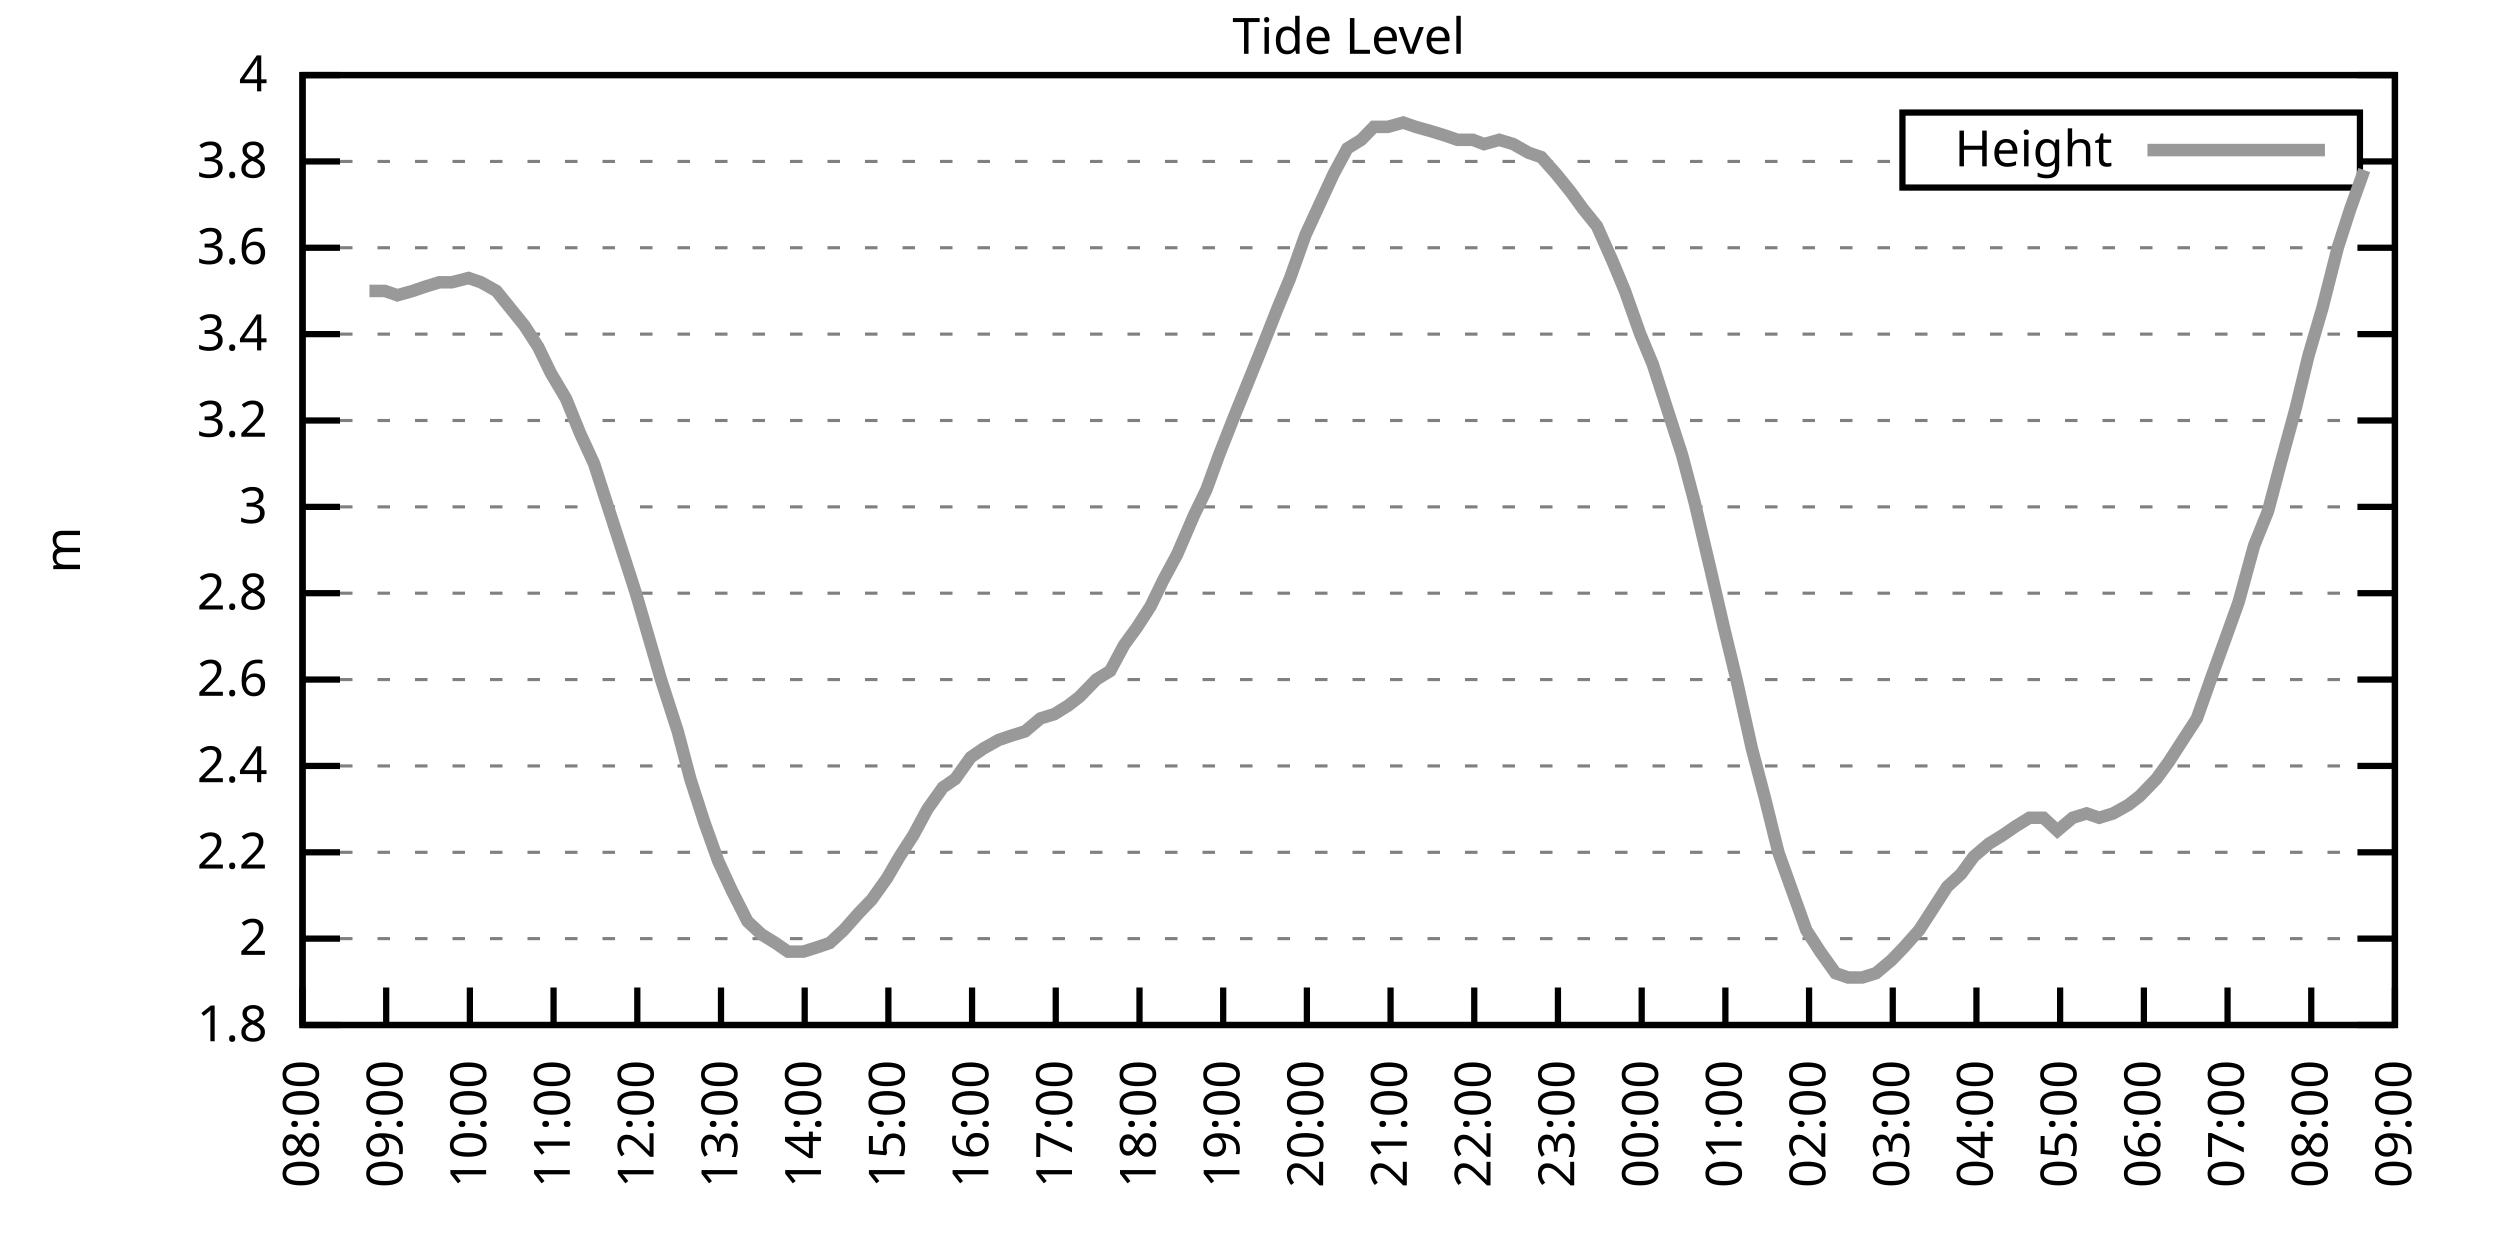
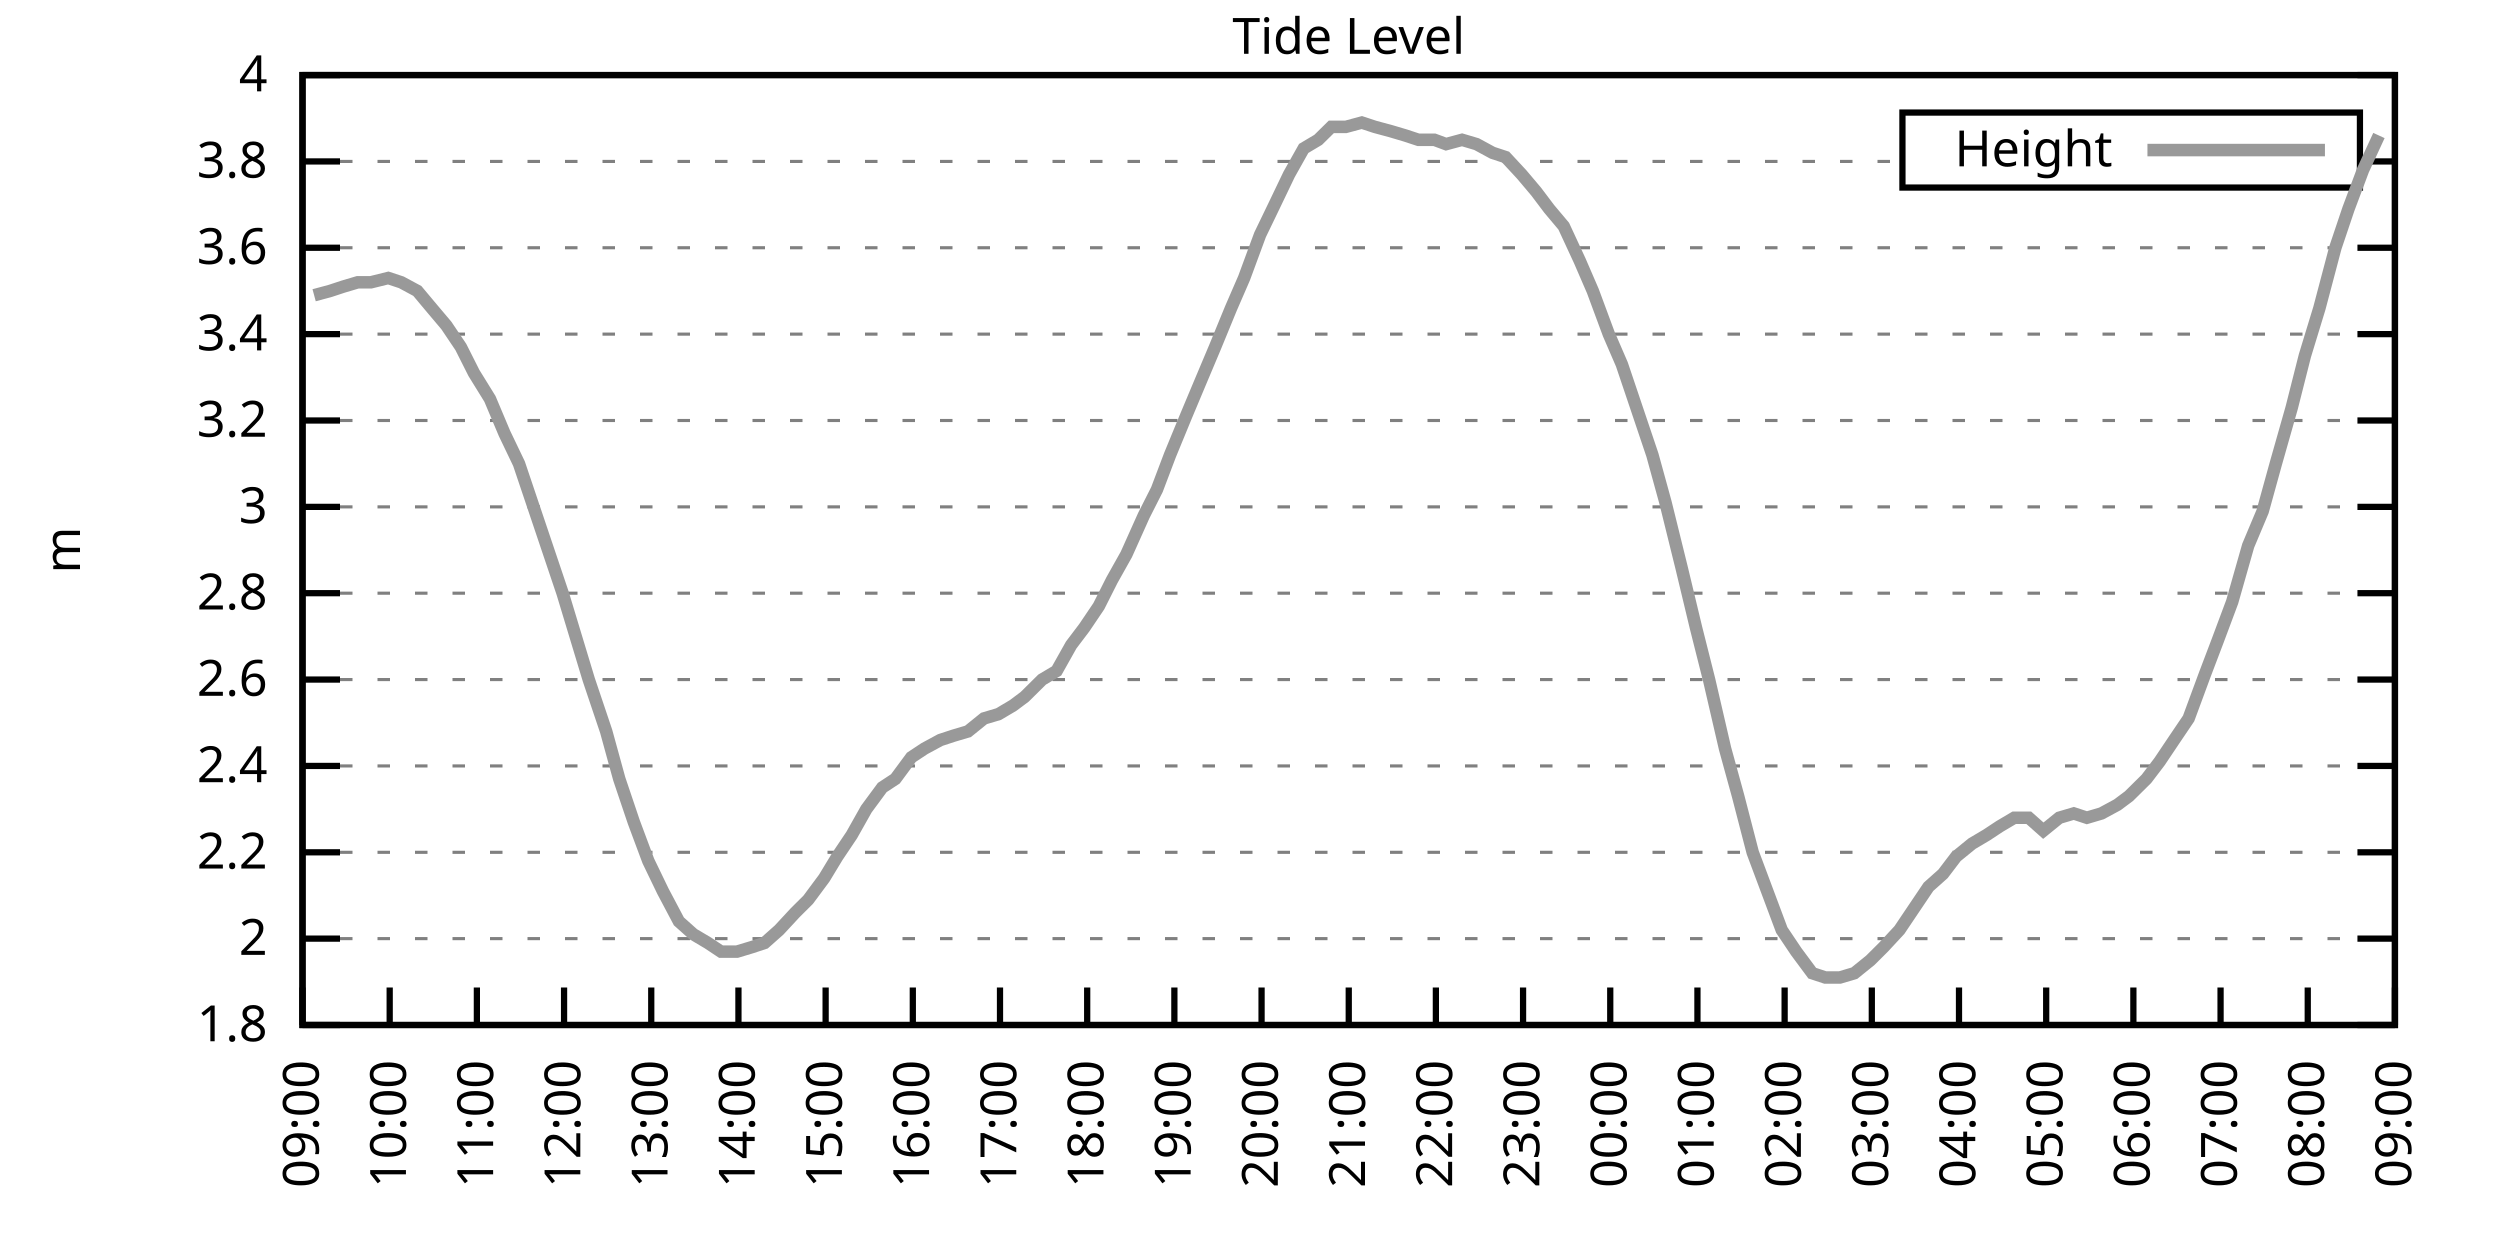
<svg xmlns="http://www.w3.org/2000/svg" xmlns:xlink="http://www.w3.org/1999/xlink" width="400" height="200" viewBox="0 0 400 200">
  <g id="gnuplot_canvas">
    <rect x="0" y="0" width="400" height="200" fill="none" />
    <defs>
      <circle id="gpDot" r="0.5" stroke-width="0.5" stroke="currentColor" />
      <path id="gpPt0" stroke-width="0.333" stroke="currentColor" d="M-1,0 h2 M0,-1 v2" />
      <path id="gpPt1" stroke-width="0.333" stroke="currentColor" d="M-1,-1 L1,1 M1,-1 L-1,1" />
      <path id="gpPt2" stroke-width="0.333" stroke="currentColor" d="M-1,0 L1,0 M0,-1 L0,1 M-1,-1 L1,1 M-1,1 L1,-1" />
      <rect id="gpPt3" stroke-width="0.333" stroke="currentColor" x="-1" y="-1" width="2" height="2" />
      <rect id="gpPt4" stroke-width="0.333" stroke="currentColor" fill="currentColor" x="-1" y="-1" width="2" height="2" />
      <circle id="gpPt5" stroke-width="0.333" stroke="currentColor" cx="0" cy="0" r="1" />
      <use xlink:href="#gpPt5" id="gpPt6" fill="currentColor" stroke="none" />
      <path id="gpPt7" stroke-width="0.333" stroke="currentColor" d="M0,-1.33 L-1.33,0.67 L1.33,0.67 z" />
      <use xlink:href="#gpPt7" id="gpPt8" fill="currentColor" stroke="none" />
      <use xlink:href="#gpPt7" id="gpPt9" stroke="currentColor" transform="rotate(180)" />
      <use xlink:href="#gpPt9" id="gpPt10" fill="currentColor" stroke="none" />
      <use xlink:href="#gpPt3" id="gpPt11" stroke="currentColor" transform="rotate(45)" />
      <use xlink:href="#gpPt11" id="gpPt12" fill="currentColor" stroke="none" />
      <path id="gpPt13" stroke-width="0.333" stroke="currentColor" d="M0,1.330 L1.265,0.411 L0.782,-1.067 L-0.782,-1.076 L-1.265,0.411 z" />
      <use xlink:href="#gpPt13" id="gpPt14" fill="currentColor" stroke="none" />
      <filter id="textbox" filterUnits="objectBoundingBox" x="0" y="0" height="1" width="1">
        <feFlood flood-color="white" flood-opacity="1" result="bgnd" />
        <feComposite in="SourceGraphic" in2="bgnd" operator="atop" />
      </filter>
      <filter id="greybox" filterUnits="objectBoundingBox" x="0" y="0" height="1" width="1">
        <feFlood flood-color="lightgrey" flood-opacity="1" result="grey" />
        <feComposite in="SourceGraphic" in2="grey" operator="atop" />
      </filter>
    </defs>
    <g fill="none" color="white" stroke="currentColor" stroke-width="1.00" stroke-linecap="butt" stroke-linejoin="miter">
</g>
    <g fill="none" color="black" stroke="currentColor" stroke-width="1.00" stroke-linecap="butt" stroke-linejoin="miter">
      <g stroke="none" shape-rendering="crispEdges">
        <polygon fill="rgb(255, 255, 255)" points="48.40,164.00 383.18,164.00 383.18,12.02 48.40,12.02 " />
      </g>
    </g>
    <g fill="none" color="black" stroke="currentColor" stroke-width="1.00" stroke-linecap="butt" stroke-linejoin="miter">
</g>
    <g fill="none" color="black" stroke="black" stroke-width="0.50" stroke-linecap="butt" stroke-linejoin="miter">
</g>
    <g fill="none" color="gray" stroke="currentColor" stroke-width="0.50" stroke-linecap="butt" stroke-linejoin="miter">
      <path stroke="gray" stroke-dasharray="2,4" class="gridline" d="M48.40,164.00 L383.19,164.00  " />
    </g>
    <g fill="none" color="gray" stroke="gray" stroke-width="1.00" stroke-linecap="butt" stroke-linejoin="miter">
</g>
    <g fill="none" color="black" stroke="currentColor" stroke-width="1.00" stroke-linecap="butt" stroke-linejoin="miter">
      <path stroke="black" d="M48.40,164.00 L54.40,164.00 M383.19,164.00 L377.19,164.00  " />
      <g transform="translate(42.80,166.60)" stroke="none" fill="black" font-family="Sans" font-size="8.00" text-anchor="end">
        <text>
          <tspan font-family="Sans"> 1.8</tspan>
        </text>
      </g>
    </g>
    <g fill="none" color="black" stroke="currentColor" stroke-width="1.00" stroke-linecap="butt" stroke-linejoin="miter">
</g>
    <g fill="none" color="black" stroke="black" stroke-width="0.50" stroke-linecap="butt" stroke-linejoin="miter">
</g>
    <g fill="none" color="gray" stroke="currentColor" stroke-width="0.50" stroke-linecap="butt" stroke-linejoin="miter">
      <path stroke="gray" stroke-dasharray="2,4" class="gridline" d="M48.40,150.18 L383.19,150.18  " />
    </g>
    <g fill="none" color="gray" stroke="gray" stroke-width="1.00" stroke-linecap="butt" stroke-linejoin="miter">
</g>
    <g fill="none" color="black" stroke="currentColor" stroke-width="1.00" stroke-linecap="butt" stroke-linejoin="miter">
      <path stroke="black" d="M48.40,150.18 L54.40,150.18 M383.19,150.18 L377.19,150.18  " />
      <g transform="translate(42.80,152.78)" stroke="none" fill="black" font-family="Sans" font-size="8.00" text-anchor="end">
        <text>
          <tspan font-family="Sans"> 2</tspan>
        </text>
      </g>
    </g>
    <g fill="none" color="black" stroke="currentColor" stroke-width="1.00" stroke-linecap="butt" stroke-linejoin="miter">
</g>
    <g fill="none" color="black" stroke="black" stroke-width="0.50" stroke-linecap="butt" stroke-linejoin="miter">
</g>
    <g fill="none" color="gray" stroke="currentColor" stroke-width="0.50" stroke-linecap="butt" stroke-linejoin="miter">
      <path stroke="gray" stroke-dasharray="2,4" class="gridline" d="M48.40,136.37 L383.19,136.37  " />
    </g>
    <g fill="none" color="gray" stroke="gray" stroke-width="1.00" stroke-linecap="butt" stroke-linejoin="miter">
</g>
    <g fill="none" color="black" stroke="currentColor" stroke-width="1.00" stroke-linecap="butt" stroke-linejoin="miter">
      <path stroke="black" d="M48.40,136.37 L54.40,136.37 M383.19,136.37 L377.19,136.37  " />
      <g transform="translate(42.80,138.97)" stroke="none" fill="black" font-family="Sans" font-size="8.00" text-anchor="end">
        <text>
          <tspan font-family="Sans"> 2.2</tspan>
        </text>
      </g>
    </g>
    <g fill="none" color="black" stroke="currentColor" stroke-width="1.00" stroke-linecap="butt" stroke-linejoin="miter">
</g>
    <g fill="none" color="black" stroke="black" stroke-width="0.50" stroke-linecap="butt" stroke-linejoin="miter">
</g>
    <g fill="none" color="gray" stroke="currentColor" stroke-width="0.50" stroke-linecap="butt" stroke-linejoin="miter">
      <path stroke="gray" stroke-dasharray="2,4" class="gridline" d="M48.40,122.55 L383.19,122.55  " />
    </g>
    <g fill="none" color="gray" stroke="gray" stroke-width="1.00" stroke-linecap="butt" stroke-linejoin="miter">
</g>
    <g fill="none" color="black" stroke="currentColor" stroke-width="1.00" stroke-linecap="butt" stroke-linejoin="miter">
      <path stroke="black" d="M48.40,122.55 L54.40,122.55 M383.19,122.55 L377.19,122.55  " />
      <g transform="translate(42.80,125.15)" stroke="none" fill="black" font-family="Sans" font-size="8.00" text-anchor="end">
        <text>
          <tspan font-family="Sans"> 2.4</tspan>
        </text>
      </g>
    </g>
    <g fill="none" color="black" stroke="currentColor" stroke-width="1.00" stroke-linecap="butt" stroke-linejoin="miter">
</g>
    <g fill="none" color="black" stroke="black" stroke-width="0.50" stroke-linecap="butt" stroke-linejoin="miter">
</g>
    <g fill="none" color="gray" stroke="currentColor" stroke-width="0.50" stroke-linecap="butt" stroke-linejoin="miter">
      <path stroke="gray" stroke-dasharray="2,4" class="gridline" d="M48.40,108.73 L383.19,108.73  " />
    </g>
    <g fill="none" color="gray" stroke="gray" stroke-width="1.00" stroke-linecap="butt" stroke-linejoin="miter">
</g>
    <g fill="none" color="black" stroke="currentColor" stroke-width="1.00" stroke-linecap="butt" stroke-linejoin="miter">
      <path stroke="black" d="M48.40,108.73 L54.40,108.73 M383.19,108.73 L377.19,108.73  " />
      <g transform="translate(42.80,111.33)" stroke="none" fill="black" font-family="Sans" font-size="8.00" text-anchor="end">
        <text>
          <tspan font-family="Sans"> 2.6</tspan>
        </text>
      </g>
    </g>
    <g fill="none" color="black" stroke="currentColor" stroke-width="1.00" stroke-linecap="butt" stroke-linejoin="miter">
</g>
    <g fill="none" color="black" stroke="black" stroke-width="0.50" stroke-linecap="butt" stroke-linejoin="miter">
</g>
    <g fill="none" color="gray" stroke="currentColor" stroke-width="0.50" stroke-linecap="butt" stroke-linejoin="miter">
      <path stroke="gray" stroke-dasharray="2,4" class="gridline" d="M48.40,94.91 L383.19,94.91  " />
    </g>
    <g fill="none" color="gray" stroke="gray" stroke-width="1.00" stroke-linecap="butt" stroke-linejoin="miter">
</g>
    <g fill="none" color="black" stroke="currentColor" stroke-width="1.00" stroke-linecap="butt" stroke-linejoin="miter">
      <path stroke="black" d="M48.40,94.91 L54.40,94.91 M383.19,94.91 L377.19,94.91  " />
      <g transform="translate(42.80,97.51)" stroke="none" fill="black" font-family="Sans" font-size="8.00" text-anchor="end">
        <text>
          <tspan font-family="Sans"> 2.8</tspan>
        </text>
      </g>
    </g>
    <g fill="none" color="black" stroke="currentColor" stroke-width="1.00" stroke-linecap="butt" stroke-linejoin="miter">
</g>
    <g fill="none" color="black" stroke="black" stroke-width="0.50" stroke-linecap="butt" stroke-linejoin="miter">
</g>
    <g fill="none" color="gray" stroke="currentColor" stroke-width="0.50" stroke-linecap="butt" stroke-linejoin="miter">
      <path stroke="gray" stroke-dasharray="2,4" class="gridline" d="M48.40,81.10 L383.19,81.10  " />
    </g>
    <g fill="none" color="gray" stroke="gray" stroke-width="1.00" stroke-linecap="butt" stroke-linejoin="miter">
</g>
    <g fill="none" color="black" stroke="currentColor" stroke-width="1.00" stroke-linecap="butt" stroke-linejoin="miter">
      <path stroke="black" d="M48.40,81.10 L54.40,81.10 M383.19,81.10 L377.19,81.10  " />
      <g transform="translate(42.80,83.70)" stroke="none" fill="black" font-family="Sans" font-size="8.00" text-anchor="end">
        <text>
          <tspan font-family="Sans"> 3</tspan>
        </text>
      </g>
    </g>
    <g fill="none" color="black" stroke="currentColor" stroke-width="1.00" stroke-linecap="butt" stroke-linejoin="miter">
</g>
    <g fill="none" color="black" stroke="black" stroke-width="0.50" stroke-linecap="butt" stroke-linejoin="miter">
</g>
    <g fill="none" color="gray" stroke="currentColor" stroke-width="0.50" stroke-linecap="butt" stroke-linejoin="miter">
      <path stroke="gray" stroke-dasharray="2,4" class="gridline" d="M48.40,67.28 L383.19,67.28  " />
    </g>
    <g fill="none" color="gray" stroke="gray" stroke-width="1.00" stroke-linecap="butt" stroke-linejoin="miter">
</g>
    <g fill="none" color="black" stroke="currentColor" stroke-width="1.00" stroke-linecap="butt" stroke-linejoin="miter">
      <path stroke="black" d="M48.40,67.28 L54.40,67.28 M383.19,67.28 L377.19,67.28  " />
      <g transform="translate(42.80,69.88)" stroke="none" fill="black" font-family="Sans" font-size="8.00" text-anchor="end">
        <text>
          <tspan font-family="Sans"> 3.2</tspan>
        </text>
      </g>
    </g>
    <g fill="none" color="black" stroke="currentColor" stroke-width="1.00" stroke-linecap="butt" stroke-linejoin="miter">
</g>
    <g fill="none" color="black" stroke="black" stroke-width="0.50" stroke-linecap="butt" stroke-linejoin="miter">
</g>
    <g fill="none" color="gray" stroke="currentColor" stroke-width="0.50" stroke-linecap="butt" stroke-linejoin="miter">
      <path stroke="gray" stroke-dasharray="2,4" class="gridline" d="M48.40,53.46 L383.19,53.46  " />
    </g>
    <g fill="none" color="gray" stroke="gray" stroke-width="1.00" stroke-linecap="butt" stroke-linejoin="miter">
</g>
    <g fill="none" color="black" stroke="currentColor" stroke-width="1.00" stroke-linecap="butt" stroke-linejoin="miter">
      <path stroke="black" d="M48.40,53.46 L54.40,53.46 M383.19,53.46 L377.19,53.46  " />
      <g transform="translate(42.80,56.06)" stroke="none" fill="black" font-family="Sans" font-size="8.00" text-anchor="end">
        <text>
          <tspan font-family="Sans"> 3.4</tspan>
        </text>
      </g>
    </g>
    <g fill="none" color="black" stroke="currentColor" stroke-width="1.00" stroke-linecap="butt" stroke-linejoin="miter">
</g>
    <g fill="none" color="black" stroke="black" stroke-width="0.50" stroke-linecap="butt" stroke-linejoin="miter">
</g>
    <g fill="none" color="gray" stroke="currentColor" stroke-width="0.50" stroke-linecap="butt" stroke-linejoin="miter">
      <path stroke="gray" stroke-dasharray="2,4" class="gridline" d="M48.40,39.64 L383.19,39.64  " />
    </g>
    <g fill="none" color="gray" stroke="gray" stroke-width="1.00" stroke-linecap="butt" stroke-linejoin="miter">
</g>
    <g fill="none" color="black" stroke="currentColor" stroke-width="1.00" stroke-linecap="butt" stroke-linejoin="miter">
      <path stroke="black" d="M48.40,39.64 L54.40,39.64 M383.19,39.64 L377.19,39.64  " />
      <g transform="translate(42.80,42.24)" stroke="none" fill="black" font-family="Sans" font-size="8.00" text-anchor="end">
        <text>
          <tspan font-family="Sans"> 3.6</tspan>
        </text>
      </g>
    </g>
    <g fill="none" color="black" stroke="currentColor" stroke-width="1.00" stroke-linecap="butt" stroke-linejoin="miter">
</g>
    <g fill="none" color="black" stroke="black" stroke-width="0.50" stroke-linecap="butt" stroke-linejoin="miter">
</g>
    <g fill="none" color="gray" stroke="currentColor" stroke-width="0.50" stroke-linecap="butt" stroke-linejoin="miter">
      <path stroke="gray" stroke-dasharray="2,4" class="gridline" d="M48.40,25.83 L304.39,25.83 M377.59,25.83 L383.19,25.83  " />
    </g>
    <g fill="none" color="gray" stroke="gray" stroke-width="1.00" stroke-linecap="butt" stroke-linejoin="miter">
</g>
    <g fill="none" color="black" stroke="currentColor" stroke-width="1.00" stroke-linecap="butt" stroke-linejoin="miter">
      <path stroke="black" d="M48.40,25.83 L54.40,25.83 M383.19,25.83 L377.19,25.83  " />
      <g transform="translate(42.80,28.43)" stroke="none" fill="black" font-family="Sans" font-size="8.00" text-anchor="end">
        <text>
          <tspan font-family="Sans"> 3.8</tspan>
        </text>
      </g>
    </g>
    <g fill="none" color="black" stroke="currentColor" stroke-width="1.00" stroke-linecap="butt" stroke-linejoin="miter">
</g>
    <g fill="none" color="black" stroke="black" stroke-width="0.50" stroke-linecap="butt" stroke-linejoin="miter">
</g>
    <g fill="none" color="gray" stroke="currentColor" stroke-width="0.50" stroke-linecap="butt" stroke-linejoin="miter">
      <path stroke="gray" stroke-dasharray="2,4" class="gridline" d="M48.40,12.01 L383.19,12.01  " />
    </g>
    <g fill="none" color="gray" stroke="gray" stroke-width="1.00" stroke-linecap="butt" stroke-linejoin="miter">
</g>
    <g fill="none" color="black" stroke="currentColor" stroke-width="1.00" stroke-linecap="butt" stroke-linejoin="miter">
      <path stroke="black" d="M48.40,12.01 L54.40,12.01 M383.19,12.01 L377.19,12.01  " />
      <g transform="translate(42.80,14.61)" stroke="none" fill="black" font-family="Sans" font-size="8.00" text-anchor="end">
        <text>
          <tspan font-family="Sans"> 4</tspan>
        </text>
      </g>
    </g>
    <g fill="none" color="black" stroke="currentColor" stroke-width="1.00" stroke-linecap="butt" stroke-linejoin="miter">
      <path stroke="black" d="M48.40,164.00 L48.40,158.00  " />
      <g transform="translate(51.00,169.60) rotate(270.00)" stroke="none" fill="black" font-family="Sans" font-size="8.00" text-anchor="end">
        <text>
-           <tspan font-family="Sans">08:00</tspan>
-         </text>
-       </g>
-     </g>
-     <g fill="none" color="black" stroke="currentColor" stroke-width="1.00" stroke-linecap="butt" stroke-linejoin="miter">
-       <path stroke="black" d="M61.79,164.00 L61.79,158.00  " />
-       <g transform="translate(64.39,169.60) rotate(270.00)" stroke="none" fill="black" font-family="Sans" font-size="8.00" text-anchor="end">
-         <text>
          <tspan font-family="Sans">09:00</tspan>
        </text>
      </g>
    </g>
    <g fill="none" color="black" stroke="currentColor" stroke-width="1.00" stroke-linecap="butt" stroke-linejoin="miter">
-       <path stroke="black" d="M75.18,164.00 L75.18,158.00  " />
-       <g transform="translate(77.78,169.60) rotate(270.00)" stroke="none" fill="black" font-family="Sans" font-size="8.00" text-anchor="end">
+       <path stroke="black" d="M62.35,164.00 L62.35,158.00  " />
+       <g transform="translate(64.95,169.60) rotate(270.00)" stroke="none" fill="black" font-family="Sans" font-size="8.00" text-anchor="end">
        <text>
          <tspan font-family="Sans">10:00</tspan>
        </text>
      </g>
    </g>
    <g fill="none" color="black" stroke="currentColor" stroke-width="1.00" stroke-linecap="butt" stroke-linejoin="miter">
-       <path stroke="black" d="M88.57,164.00 L88.57,158.00  " />
-       <g transform="translate(91.17,169.60) rotate(270.00)" stroke="none" fill="black" font-family="Sans" font-size="8.00" text-anchor="end">
+       <path stroke="black" d="M76.30,164.00 L76.30,158.00  " />
+       <g transform="translate(78.90,169.60) rotate(270.00)" stroke="none" fill="black" font-family="Sans" font-size="8.00" text-anchor="end">
        <text>
          <tspan font-family="Sans">11:00</tspan>
        </text>
      </g>
    </g>
    <g fill="none" color="black" stroke="currentColor" stroke-width="1.00" stroke-linecap="butt" stroke-linejoin="miter">
-       <path stroke="black" d="M101.97,164.00 L101.97,158.00  " />
-       <g transform="translate(104.57,169.60) rotate(270.00)" stroke="none" fill="black" font-family="Sans" font-size="8.00" text-anchor="end">
+       <path stroke="black" d="M90.25,164.00 L90.25,158.00  " />
+       <g transform="translate(92.85,169.60) rotate(270.00)" stroke="none" fill="black" font-family="Sans" font-size="8.00" text-anchor="end">
        <text>
          <tspan font-family="Sans">12:00</tspan>
        </text>
      </g>
    </g>
    <g fill="none" color="black" stroke="currentColor" stroke-width="1.00" stroke-linecap="butt" stroke-linejoin="miter">
-       <path stroke="black" d="M115.36,164.00 L115.36,158.00  " />
-       <g transform="translate(117.96,169.60) rotate(270.00)" stroke="none" fill="black" font-family="Sans" font-size="8.00" text-anchor="end">
+       <path stroke="black" d="M104.20,164.00 L104.20,158.00  " />
+       <g transform="translate(106.80,169.60) rotate(270.00)" stroke="none" fill="black" font-family="Sans" font-size="8.00" text-anchor="end">
        <text>
          <tspan font-family="Sans">13:00</tspan>
        </text>
      </g>
    </g>
    <g fill="none" color="black" stroke="currentColor" stroke-width="1.00" stroke-linecap="butt" stroke-linejoin="miter">
-       <path stroke="black" d="M128.75,164.00 L128.75,158.00  " />
-       <g transform="translate(131.35,169.60) rotate(270.00)" stroke="none" fill="black" font-family="Sans" font-size="8.00" text-anchor="end">
+       <path stroke="black" d="M118.15,164.00 L118.15,158.00  " />
+       <g transform="translate(120.75,169.60) rotate(270.00)" stroke="none" fill="black" font-family="Sans" font-size="8.00" text-anchor="end">
        <text>
          <tspan font-family="Sans">14:00</tspan>
        </text>
      </g>
    </g>
    <g fill="none" color="black" stroke="currentColor" stroke-width="1.00" stroke-linecap="butt" stroke-linejoin="miter">
-       <path stroke="black" d="M142.14,164.00 L142.14,158.00  " />
-       <g transform="translate(144.74,169.60) rotate(270.00)" stroke="none" fill="black" font-family="Sans" font-size="8.00" text-anchor="end">
+       <path stroke="black" d="M132.10,164.00 L132.10,158.00  " />
+       <g transform="translate(134.70,169.60) rotate(270.00)" stroke="none" fill="black" font-family="Sans" font-size="8.00" text-anchor="end">
        <text>
          <tspan font-family="Sans">15:00</tspan>
        </text>
      </g>
    </g>
    <g fill="none" color="black" stroke="currentColor" stroke-width="1.00" stroke-linecap="butt" stroke-linejoin="miter">
-       <path stroke="black" d="M155.53,164.00 L155.53,158.00  " />
-       <g transform="translate(158.13,169.60) rotate(270.00)" stroke="none" fill="black" font-family="Sans" font-size="8.00" text-anchor="end">
+       <path stroke="black" d="M146.05,164.00 L146.05,158.00  " />
+       <g transform="translate(148.65,169.60) rotate(270.00)" stroke="none" fill="black" font-family="Sans" font-size="8.00" text-anchor="end">
        <text>
          <tspan font-family="Sans">16:00</tspan>
        </text>
      </g>
    </g>
    <g fill="none" color="black" stroke="currentColor" stroke-width="1.00" stroke-linecap="butt" stroke-linejoin="miter">
-       <path stroke="black" d="M168.92,164.00 L168.92,158.00  " />
-       <g transform="translate(171.52,169.60) rotate(270.00)" stroke="none" fill="black" font-family="Sans" font-size="8.00" text-anchor="end">
+       <path stroke="black" d="M160.00,164.00 L160.00,158.00  " />
+       <g transform="translate(162.60,169.60) rotate(270.00)" stroke="none" fill="black" font-family="Sans" font-size="8.00" text-anchor="end">
        <text>
          <tspan font-family="Sans">17:00</tspan>
        </text>
      </g>
    </g>
    <g fill="none" color="black" stroke="currentColor" stroke-width="1.00" stroke-linecap="butt" stroke-linejoin="miter">
-       <path stroke="black" d="M182.32,164.00 L182.32,158.00  " />
-       <g transform="translate(184.92,169.60) rotate(270.00)" stroke="none" fill="black" font-family="Sans" font-size="8.00" text-anchor="end">
+       <path stroke="black" d="M173.95,164.00 L173.95,158.00  " />
+       <g transform="translate(176.55,169.60) rotate(270.00)" stroke="none" fill="black" font-family="Sans" font-size="8.00" text-anchor="end">
        <text>
          <tspan font-family="Sans">18:00</tspan>
        </text>
      </g>
    </g>
    <g fill="none" color="black" stroke="currentColor" stroke-width="1.00" stroke-linecap="butt" stroke-linejoin="miter">
-       <path stroke="black" d="M195.71,164.00 L195.71,158.00  " />
-       <g transform="translate(198.31,169.60) rotate(270.00)" stroke="none" fill="black" font-family="Sans" font-size="8.00" text-anchor="end">
+       <path stroke="black" d="M187.90,164.00 L187.90,158.00  " />
+       <g transform="translate(190.50,169.60) rotate(270.00)" stroke="none" fill="black" font-family="Sans" font-size="8.00" text-anchor="end">
        <text>
          <tspan font-family="Sans">19:00</tspan>
        </text>
      </g>
    </g>
    <g fill="none" color="black" stroke="currentColor" stroke-width="1.00" stroke-linecap="butt" stroke-linejoin="miter">
-       <path stroke="black" d="M209.10,164.00 L209.10,158.00  " />
-       <g transform="translate(211.70,169.60) rotate(270.00)" stroke="none" fill="black" font-family="Sans" font-size="8.00" text-anchor="end">
+       <path stroke="black" d="M201.85,164.00 L201.85,158.00  " />
+       <g transform="translate(204.45,169.60) rotate(270.00)" stroke="none" fill="black" font-family="Sans" font-size="8.00" text-anchor="end">
        <text>
          <tspan font-family="Sans">20:00</tspan>
        </text>
      </g>
    </g>
    <g fill="none" color="black" stroke="currentColor" stroke-width="1.00" stroke-linecap="butt" stroke-linejoin="miter">
-       <path stroke="black" d="M222.49,164.00 L222.49,158.00  " />
-       <g transform="translate(225.09,169.60) rotate(270.00)" stroke="none" fill="black" font-family="Sans" font-size="8.00" text-anchor="end">
+       <path stroke="black" d="M215.80,164.00 L215.80,158.00  " />
+       <g transform="translate(218.40,169.60) rotate(270.00)" stroke="none" fill="black" font-family="Sans" font-size="8.00" text-anchor="end">
        <text>
          <tspan font-family="Sans">21:00</tspan>
        </text>
      </g>
    </g>
    <g fill="none" color="black" stroke="currentColor" stroke-width="1.00" stroke-linecap="butt" stroke-linejoin="miter">
-       <path stroke="black" d="M235.88,164.00 L235.88,158.00  " />
-       <g transform="translate(238.48,169.60) rotate(270.00)" stroke="none" fill="black" font-family="Sans" font-size="8.00" text-anchor="end">
+       <path stroke="black" d="M229.74,164.00 L229.74,158.00  " />
+       <g transform="translate(232.34,169.60) rotate(270.00)" stroke="none" fill="black" font-family="Sans" font-size="8.00" text-anchor="end">
        <text>
          <tspan font-family="Sans">22:00</tspan>
        </text>
      </g>
    </g>
    <g fill="none" color="black" stroke="currentColor" stroke-width="1.00" stroke-linecap="butt" stroke-linejoin="miter">
-       <path stroke="black" d="M249.27,164.00 L249.27,158.00  " />
-       <g transform="translate(251.87,169.60) rotate(270.00)" stroke="none" fill="black" font-family="Sans" font-size="8.00" text-anchor="end">
+       <path stroke="black" d="M243.69,164.00 L243.69,158.00  " />
+       <g transform="translate(246.29,169.60) rotate(270.00)" stroke="none" fill="black" font-family="Sans" font-size="8.00" text-anchor="end">
        <text>
          <tspan font-family="Sans">23:00</tspan>
        </text>
      </g>
    </g>
    <g fill="none" color="black" stroke="currentColor" stroke-width="1.00" stroke-linecap="butt" stroke-linejoin="miter">
-       <path stroke="black" d="M262.67,164.00 L262.67,158.00  " />
-       <g transform="translate(265.27,169.60) rotate(270.00)" stroke="none" fill="black" font-family="Sans" font-size="8.00" text-anchor="end">
+       <path stroke="black" d="M257.64,164.00 L257.64,158.00  " />
+       <g transform="translate(260.24,169.60) rotate(270.00)" stroke="none" fill="black" font-family="Sans" font-size="8.00" text-anchor="end">
        <text>
          <tspan font-family="Sans">00:00</tspan>
        </text>
      </g>
    </g>
    <g fill="none" color="black" stroke="currentColor" stroke-width="1.00" stroke-linecap="butt" stroke-linejoin="miter">
-       <path stroke="black" d="M276.06,164.00 L276.06,158.00  " />
-       <g transform="translate(278.66,169.60) rotate(270.00)" stroke="none" fill="black" font-family="Sans" font-size="8.00" text-anchor="end">
+       <path stroke="black" d="M271.59,164.00 L271.59,158.00  " />
+       <g transform="translate(274.19,169.60) rotate(270.00)" stroke="none" fill="black" font-family="Sans" font-size="8.00" text-anchor="end">
        <text>
          <tspan font-family="Sans">01:00</tspan>
        </text>
      </g>
    </g>
    <g fill="none" color="black" stroke="currentColor" stroke-width="1.00" stroke-linecap="butt" stroke-linejoin="miter">
-       <path stroke="black" d="M289.45,164.00 L289.45,158.00  " />
-       <g transform="translate(292.05,169.60) rotate(270.00)" stroke="none" fill="black" font-family="Sans" font-size="8.00" text-anchor="end">
+       <path stroke="black" d="M285.54,164.00 L285.54,158.00  " />
+       <g transform="translate(288.14,169.60) rotate(270.00)" stroke="none" fill="black" font-family="Sans" font-size="8.00" text-anchor="end">
        <text>
          <tspan font-family="Sans">02:00</tspan>
        </text>
      </g>
    </g>
    <g fill="none" color="black" stroke="currentColor" stroke-width="1.00" stroke-linecap="butt" stroke-linejoin="miter">
-       <path stroke="black" d="M302.84,164.00 L302.84,158.00  " />
-       <g transform="translate(305.44,169.60) rotate(270.00)" stroke="none" fill="black" font-family="Sans" font-size="8.00" text-anchor="end">
+       <path stroke="black" d="M299.49,164.00 L299.49,158.00  " />
+       <g transform="translate(302.09,169.60) rotate(270.00)" stroke="none" fill="black" font-family="Sans" font-size="8.00" text-anchor="end">
        <text>
          <tspan font-family="Sans">03:00</tspan>
        </text>
      </g>
    </g>
    <g fill="none" color="black" stroke="currentColor" stroke-width="1.00" stroke-linecap="butt" stroke-linejoin="miter">
-       <path stroke="black" d="M316.23,164.00 L316.23,158.00  " />
-       <g transform="translate(318.83,169.60) rotate(270.00)" stroke="none" fill="black" font-family="Sans" font-size="8.00" text-anchor="end">
+       <path stroke="black" d="M313.44,164.00 L313.44,158.00  " />
+       <g transform="translate(316.04,169.60) rotate(270.00)" stroke="none" fill="black" font-family="Sans" font-size="8.00" text-anchor="end">
        <text>
          <tspan font-family="Sans">04:00</tspan>
        </text>
      </g>
    </g>
    <g fill="none" color="black" stroke="currentColor" stroke-width="1.00" stroke-linecap="butt" stroke-linejoin="miter">
-       <path stroke="black" d="M329.62,164.00 L329.62,158.00  " />
-       <g transform="translate(332.22,169.60) rotate(270.00)" stroke="none" fill="black" font-family="Sans" font-size="8.00" text-anchor="end">
+       <path stroke="black" d="M327.39,164.00 L327.39,158.00  " />
+       <g transform="translate(329.99,169.60) rotate(270.00)" stroke="none" fill="black" font-family="Sans" font-size="8.00" text-anchor="end">
        <text>
          <tspan font-family="Sans">05:00</tspan>
        </text>
      </g>
    </g>
    <g fill="none" color="black" stroke="currentColor" stroke-width="1.00" stroke-linecap="butt" stroke-linejoin="miter">
-       <path stroke="black" d="M343.02,164.00 L343.02,158.00  " />
-       <g transform="translate(345.62,169.60) rotate(270.00)" stroke="none" fill="black" font-family="Sans" font-size="8.00" text-anchor="end">
+       <path stroke="black" d="M341.34,164.00 L341.34,158.00  " />
+       <g transform="translate(343.94,169.60) rotate(270.00)" stroke="none" fill="black" font-family="Sans" font-size="8.00" text-anchor="end">
        <text>
          <tspan font-family="Sans">06:00</tspan>
        </text>
      </g>
    </g>
    <g fill="none" color="black" stroke="currentColor" stroke-width="1.00" stroke-linecap="butt" stroke-linejoin="miter">
-       <path stroke="black" d="M356.41,164.00 L356.41,158.00  " />
-       <g transform="translate(359.01,169.60) rotate(270.00)" stroke="none" fill="black" font-family="Sans" font-size="8.00" text-anchor="end">
+       <path stroke="black" d="M355.29,164.00 L355.29,158.00  " />
+       <g transform="translate(357.89,169.60) rotate(270.00)" stroke="none" fill="black" font-family="Sans" font-size="8.00" text-anchor="end">
        <text>
          <tspan font-family="Sans">07:00</tspan>
        </text>
      </g>
    </g>
    <g fill="none" color="black" stroke="currentColor" stroke-width="1.00" stroke-linecap="butt" stroke-linejoin="miter">
-       <path stroke="black" d="M369.80,164.00 L369.80,158.00  " />
-       <g transform="translate(372.40,169.60) rotate(270.00)" stroke="none" fill="black" font-family="Sans" font-size="8.00" text-anchor="end">
+       <path stroke="black" d="M369.24,164.00 L369.24,158.00  " />
+       <g transform="translate(371.84,169.60) rotate(270.00)" stroke="none" fill="black" font-family="Sans" font-size="8.00" text-anchor="end">
        <text>
          <tspan font-family="Sans">08:00</tspan>
        </text>
      </g>
    </g>
    <g fill="none" color="black" stroke="currentColor" stroke-width="1.00" stroke-linecap="butt" stroke-linejoin="miter">
      <path stroke="black" d="M383.19,164.00 L383.19,158.00  " />
      <g transform="translate(385.79,169.60) rotate(270.00)" stroke="none" fill="black" font-family="Sans" font-size="8.00" text-anchor="end">
        <text>
          <tspan font-family="Sans">09:00</tspan>
        </text>
      </g>
    </g>
    <g fill="none" color="black" stroke="currentColor" stroke-width="1.00" stroke-linecap="butt" stroke-linejoin="miter">
</g>
    <g fill="none" color="black" stroke="currentColor" stroke-width="1.00" stroke-linecap="butt" stroke-linejoin="miter">
      <path stroke="black" d="M48.40,12.01 L48.40,164.00 L383.19,164.00 L383.19,12.01 L48.40,12.01 Z  " />
    </g>
    <g fill="none" color="black" stroke="currentColor" stroke-width="1.00" stroke-linecap="butt" stroke-linejoin="miter">
</g>
    <g fill="none" color="black" stroke="currentColor" stroke-width="1.00" stroke-linecap="butt" stroke-linejoin="miter">
      <path stroke="black" d="M304.39,30.01 L304.39,18.01 L377.59,18.01 L377.59,30.01 L304.39,30.01 Z  " />
    </g>
    <g id="Tide_level_plot_1">
      <g fill="none" color="white" stroke="black" stroke-width="2.00" stroke-linecap="butt" stroke-linejoin="miter">
</g>
      <g fill="none" color="black" stroke="currentColor" stroke-width="2.00" stroke-linecap="butt" stroke-linejoin="miter">
        <g transform="translate(337.99,26.61)" stroke="none" fill="black" font-family="Sans" font-size="8.00" text-anchor="end">
          <text>
            <tspan font-family="Sans">Height</tspan>
          </text>
        </g>
      </g>
      <g fill="none" color="black" stroke="currentColor" stroke-width="2.00" stroke-linecap="butt" stroke-linejoin="miter">
-         <path stroke="rgb(153, 153, 153)" d="M343.59,24.01 L371.99,24.01 M59.11,46.55 L61.57,46.55 L63.58,47.24 L66.03,46.55 L68.04,45.86 L70.27,45.17   L72.28,45.17 L74.96,44.48 L76.97,45.17 L79.42,46.55 L81.66,49.32 L83.89,52.08 L86.12,55.53 L88.13,59.68   L90.58,63.82 L92.82,69.35 L95.05,74.19 L96.83,79.71 L99.29,87.31 L101.74,94.91 L103.75,101.82 L105.76,108.73   L108.44,117.02 L110.45,124.62 L112.68,131.53 L114.91,137.75 L117.14,142.58 L119.60,147.42 L121.83,149.49 L124.06,150.87   L126.07,152.26 L128.53,152.26 L130.76,151.56 L132.77,150.87 L135.00,148.80 L137.45,146.04 L139.46,143.96 L141.92,140.51   L143.93,137.06 L146.16,133.60 L148.39,129.46 L150.85,126.00 L152.85,124.62 L155.31,121.17 L157.32,119.78 L159.77,118.40   L161.78,117.71 L164.01,117.02 L166.47,114.95 L168.70,114.26 L170.93,112.88 L172.72,111.49 L175.40,108.73 L177.63,107.35   L179.86,103.20 L181.87,100.44 L184.10,96.99 L186.11,92.84 L188.34,88.70 L191.02,82.48 L193.03,78.33 L195.04,72.81   L197.49,66.59 L199.73,61.06 L201.96,55.53 L204.41,49.32 L206.42,44.48 L208.88,37.57 L211.11,32.74 L213.34,27.90   L215.57,23.75 L217.80,22.37 L219.81,20.30 L222.04,20.30 L224.50,19.61 L226.51,20.30 L228.96,20.99 L231.20,21.68   L233.20,22.37 L235.66,22.37 L237.44,23.06 L239.90,22.37 L242.13,23.06 L244.59,24.45 L246.60,25.14 L249.05,27.90   L251.28,30.66 L253.29,33.43 L255.52,36.19 L257.98,41.72 L259.99,46.55 L262.44,53.46 L264.45,58.30 L266.68,65.21   L269.14,72.81 L271.15,80.41 L273.60,90.77 L275.83,100.44 L277.84,108.73 L280.30,119.78 L282.31,127.38 L284.54,136.37   L289.00,148.80 L291.23,152.26 L293.69,155.71 L295.70,156.40 L297.93,156.40 L300.16,155.71 L302.62,153.64 L304.63,151.56   L307.08,148.80 L309.31,145.35 L311.54,141.89 L313.78,139.82 L315.79,137.06 L318.24,134.98 L320.47,133.60 L322.48,132.22   L324.71,130.84 L326.95,130.84 L329.18,132.91 L331.63,130.84 L333.86,130.15 L335.87,130.84 L338.10,130.15 L340.56,128.77   L342.35,127.38 L345.02,124.62 L347.03,121.86 L349.26,118.40 L351.50,114.95 L353.95,108.04 L355.96,102.51 L358.19,96.30   L360.65,87.31 L362.88,81.79 L364.89,74.19 L367.34,65.21 L369.35,56.92 L371.58,49.32 L374.04,39.64 L376.05,33.43   L378.28,27.21  " />
+         <path stroke="rgb(153, 153, 153)" d="M343.59,24.01 L371.99,24.01 M50.26,47.24 L52.82,46.55 L54.91,45.86 L57.23,45.17 L59.33,45.17 L62.12,44.48   L64.21,45.17 L66.77,46.55 L69.09,49.32 L71.42,52.08 L73.74,55.53 L75.83,59.68 L78.39,63.82 L80.72,69.35   L83.04,74.19 L84.90,79.71 L87.46,87.31 L90.02,94.91 L92.11,101.82 L94.20,108.73 L96.99,117.02 L99.08,124.62   L101.41,131.53 L103.73,137.75 L106.06,142.58 L108.62,147.42 L110.94,149.49 L113.27,150.87 L115.36,152.26 L117.92,152.26   L120.24,151.56 L122.33,150.87 L124.66,148.80 L127.22,146.04 L129.31,143.96 L131.87,140.51 L133.96,137.06 L136.28,133.60   L138.61,129.46 L141.16,126.00 L143.26,124.62 L145.81,121.17 L147.91,119.78 L150.46,118.40 L152.56,117.71 L154.88,117.02   L157.44,114.95 L159.76,114.26 L162.09,112.88 L163.95,111.49 L166.74,108.73 L169.06,107.35 L171.39,103.20 L173.48,100.44   L175.81,96.99 L177.90,92.84 L180.22,88.70 L183.01,82.48 L185.11,78.33 L187.20,72.81 L189.76,66.59 L192.08,61.06   L194.41,55.53 L196.96,49.32 L199.06,44.48 L201.61,37.57 L203.94,32.74 L206.26,27.90 L208.59,23.75 L210.91,22.37   L213.01,20.30 L215.33,20.30 L217.89,19.61 L219.98,20.30 L222.54,20.99 L224.86,21.68 L226.95,22.37 L229.51,22.37   L231.37,23.06 L233.93,22.37 L236.25,23.06 L238.81,24.45 L240.90,25.14 L243.46,27.90 L245.79,30.66 L247.88,33.43   L250.20,36.19 L252.76,41.72 L254.85,46.55 L257.41,53.46 L259.50,58.30 L261.83,65.21 L264.39,72.81 L266.48,80.41   L269.04,90.77 L271.36,100.44 L273.45,108.73 L276.01,119.78 L278.10,127.38 L280.43,136.37 L285.08,148.80 L287.40,152.26   L289.96,155.71 L292.05,156.40 L294.38,156.40 L296.70,155.71 L299.26,153.64 L301.35,151.56 L303.91,148.80 L306.23,145.35   L308.56,141.89 L310.88,139.82 L312.98,137.06 L315.53,134.98 L317.86,133.60 L319.95,132.22 L322.28,130.84 L324.60,130.84   L326.93,132.91 L329.48,130.84 L331.81,130.15 L333.90,130.84 L336.23,130.15 L338.78,128.77 L340.64,127.38 L343.43,124.62   L345.53,121.86 L347.85,118.40 L350.18,114.95 L352.73,108.04 L354.83,102.51 L357.15,96.30 L359.71,87.31 L362.03,81.79   L364.13,74.19 L366.68,65.21 L368.78,56.92 L371.10,49.32 L373.66,39.64 L375.75,33.43 L378.08,27.21 L380.63,21.68    " />
      </g>
    </g>
    <g fill="none" color="black" stroke="currentColor" stroke-width="2.00" stroke-linecap="butt" stroke-linejoin="miter">
</g>
    <g fill="none" color="black" stroke="black" stroke-width="1.00" stroke-linecap="butt" stroke-linejoin="miter">
</g>
    <g fill="none" color="black" stroke="currentColor" stroke-width="1.00" stroke-linecap="butt" stroke-linejoin="miter">
      <path stroke="black" d="M48.40,12.01 L48.40,164.00 L383.19,164.00 L383.19,12.01 L48.40,12.01 Z  " />
      <g transform="translate(12.80,88.01) rotate(270.00)" stroke="none" fill="black" font-family="Sans" font-size="8.00" text-anchor="middle">
        <text>
          <tspan font-family="Sans">m</tspan>
        </text>
      </g>
    </g>
    <g fill="none" color="black" stroke="currentColor" stroke-width="1.00" stroke-linecap="butt" stroke-linejoin="miter">
</g>
    <g fill="none" color="black" stroke="currentColor" stroke-width="1.00" stroke-linecap="butt" stroke-linejoin="miter">
      <g transform="translate(215.79,8.61)" stroke="none" fill="black" font-family="Sans" font-size="8.00" text-anchor="middle">
        <text>
          <tspan font-family="Sans">Tide Level</tspan>
        </text>
      </g>
    </g>
    <g fill="none" color="black" stroke="currentColor" stroke-width="1.00" stroke-linecap="butt" stroke-linejoin="miter">
</g>
  </g>
</svg>
